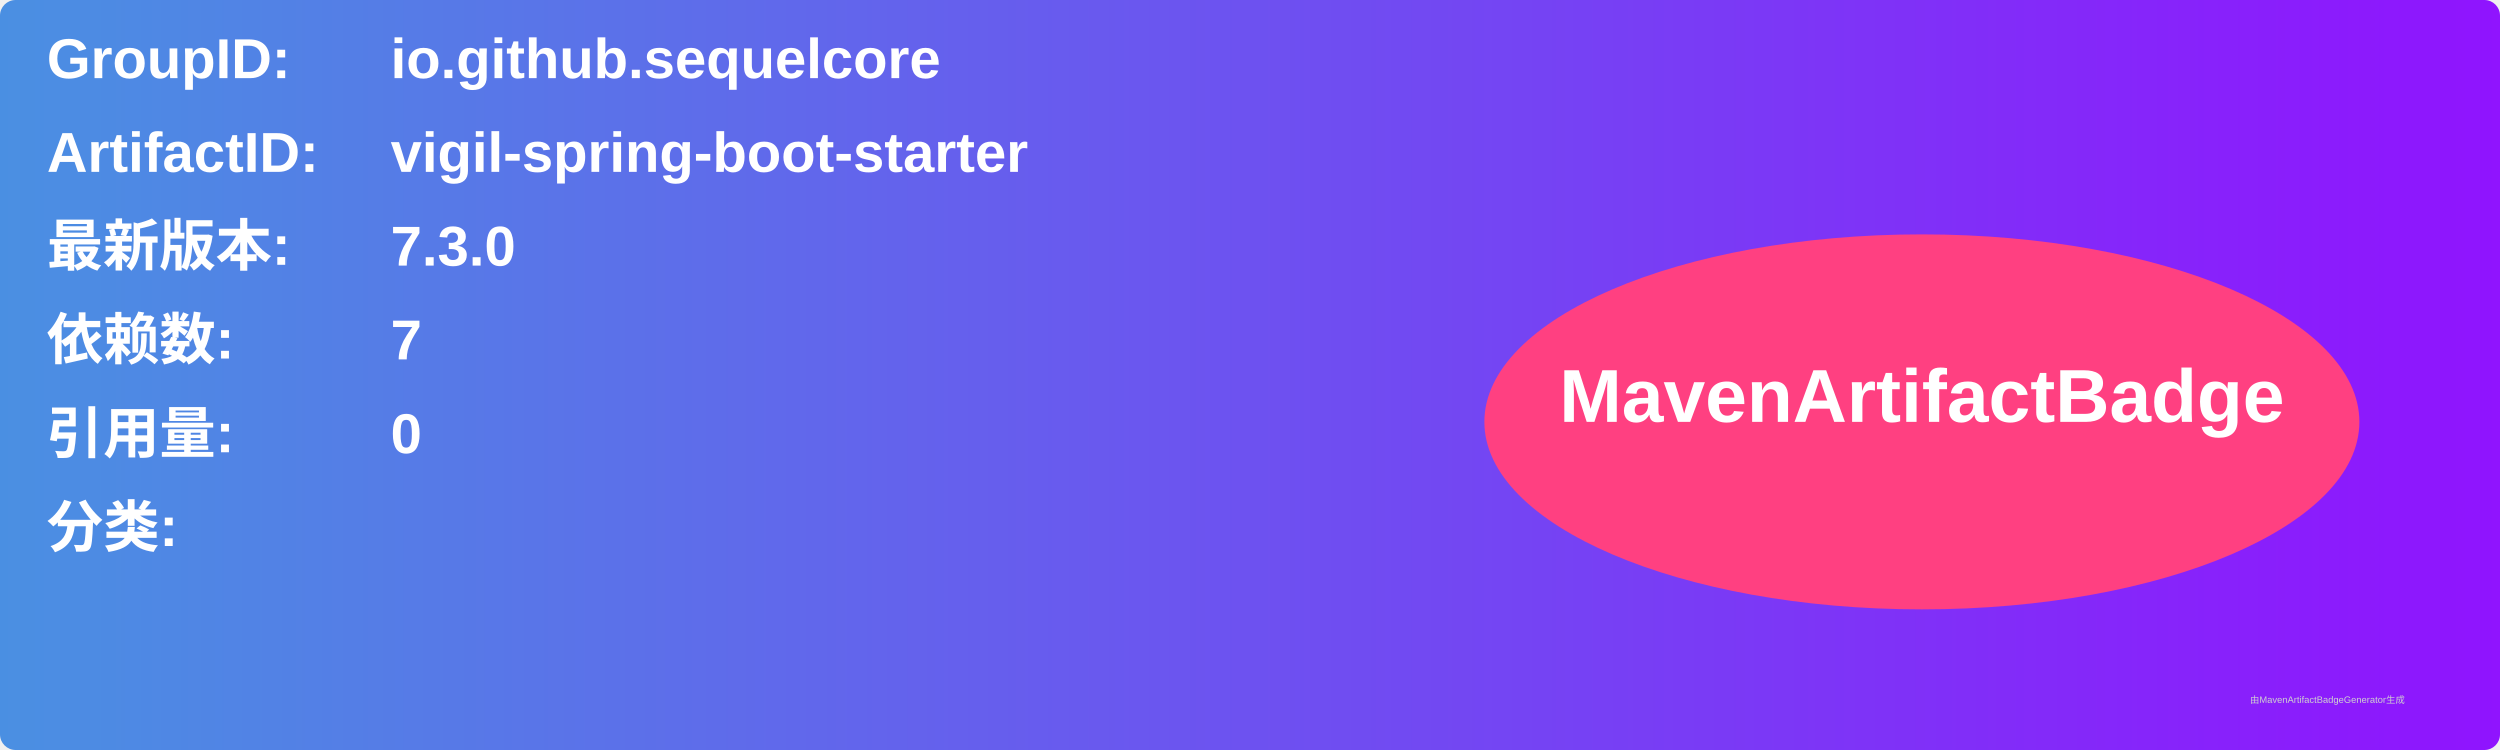
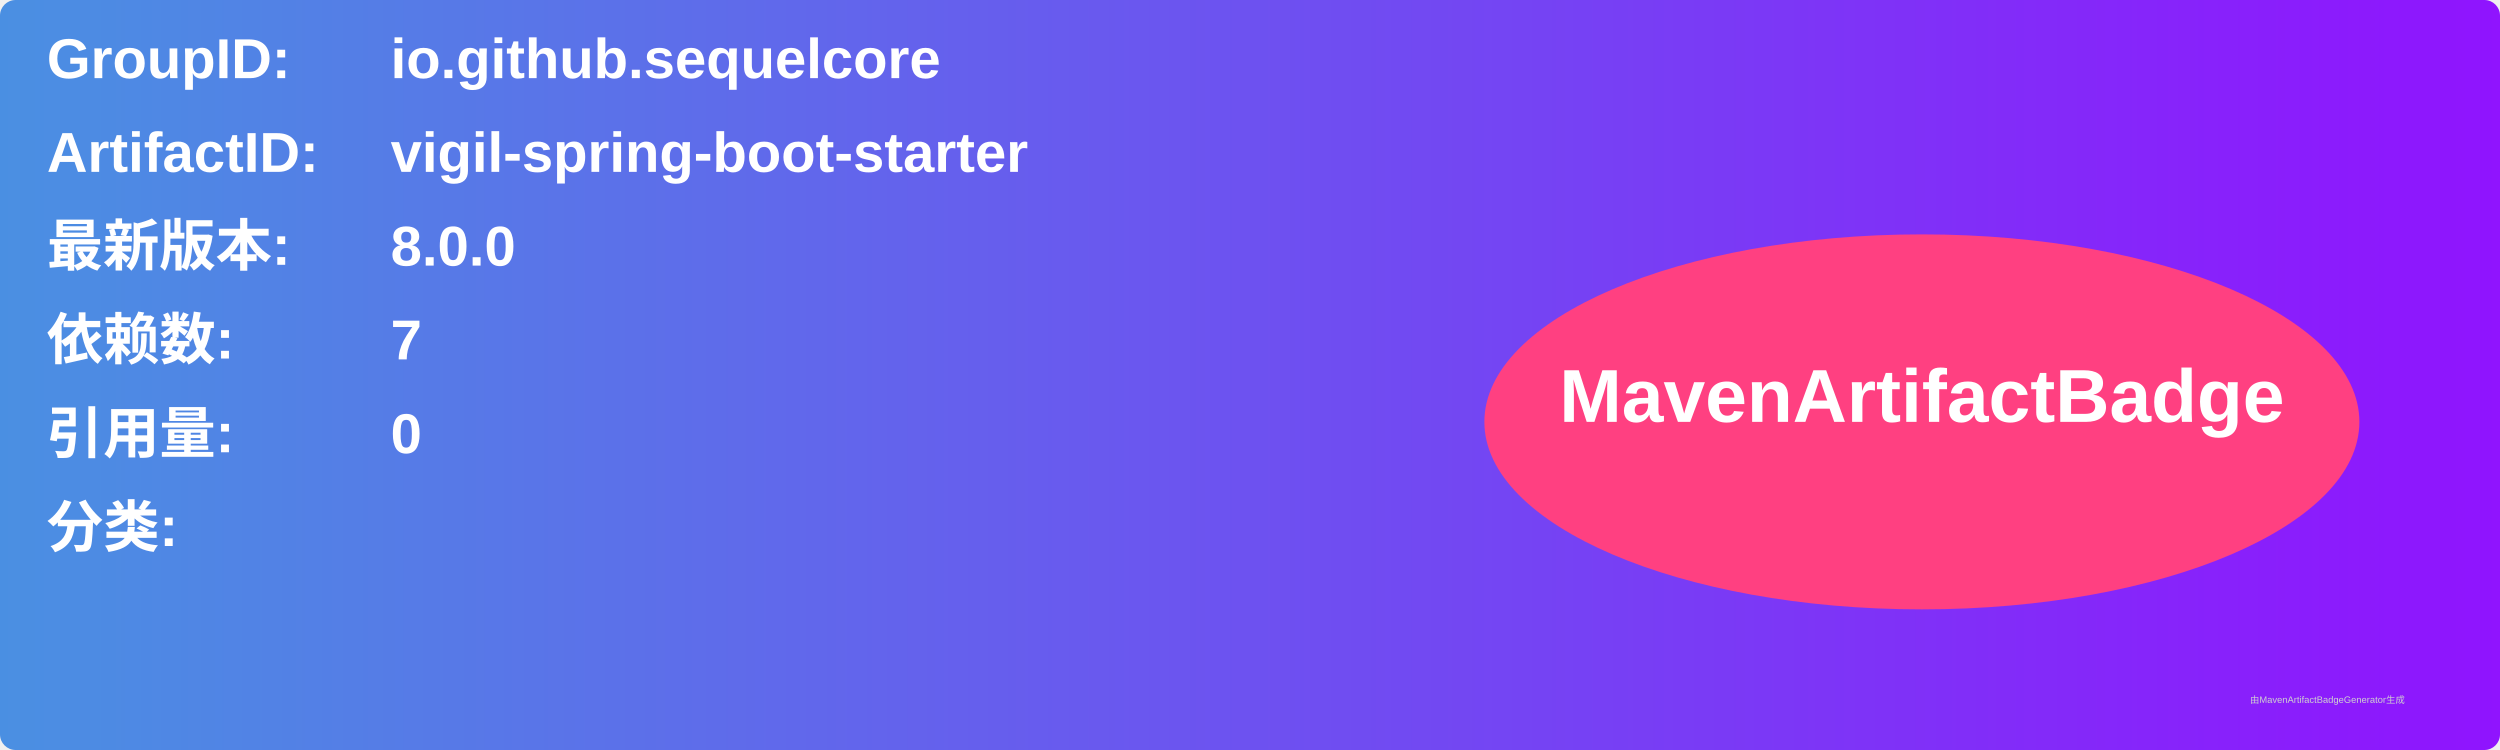
<svg xmlns="http://www.w3.org/2000/svg" width="800" height="240" viewBox="0 0 800 240">
  <linearGradient id="grad" x1="0%" y1="0%" x2="100%" y2="0%">
    <stop offset="0%" stop-color="#4a90e2" />
    <stop offset="100%" stop-color="#9013fe" />
  </linearGradient>
  <rect width="100%" height="100%" rx="5" ry="5" fill="url(#grad)" />
  <g transform="translate(15, 15)">
    <text x="0" y="10" font-family="Arial" font-size="18" fill="white" font-weight="bold" width="260">GroupID:</text>
    <text x="110" y="10" font-family="Arial" font-size="18" fill="white" font-weight="bold" width="460">io.github.sequelcore</text>
    <text x="0" y="40" font-family="Arial" font-size="18" fill="white" font-weight="bold" width="260">ArtifactID:</text>
    <text x="110" y="40" font-family="Arial" font-size="18" fill="white" font-weight="bold" width="460">vigil-spring-boot-starter</text>
    <text x="0" y="70" font-family="Arial" font-size="18" fill="white" font-weight="bold">最新版本:</text>
    <text x="110" y="70" font-family="Arial" font-size="18" fill="white" font-weight="bold">
-       <tspan font-weight="bold">7.3.0</tspan>
+       <tspan font-weight="bold">8.0.0</tspan>
    </text>
    <text x="0" y="100" font-family="Arial" font-size="18" fill="white" font-weight="bold">依赖数: </text>
    <text x="110" y="100" font-family="Arial" font-size="18" fill="white">
      <tspan font-weight="bold">7</tspan>
    </text>
    <text x="0" y="130" font-family="Arial" font-size="18" fill="white" font-weight="bold">引用量: </text>
    <text x="110" y="130" font-family="Arial" font-size="18" fill="white">
      <tspan font-weight="bold">0</tspan>
    </text>
    <text x="0" y="160" font-family="Arial" font-size="18" fill="white" font-weight="bold">分类:</text>
    <text x="10" y="190" font-family="Arial" font-size="10" fill="white">
      <tspan font-weight="bold" />
    </text>
    <ellipse cx="600" cy="120" rx="140" ry="60" fill="#ff4081" />
    <text x="600" y="120" text-anchor="middle" font-family="Arial" font-size="24" fill="white" font-weight="bold">MavenArtifactBadge</text>
  </g>
  <text x="720" y="225" font-family="Arial" font-size="3" fill="#d0d0d0">由MavenArtifactBadgeGenerator生成</text>
</svg>
